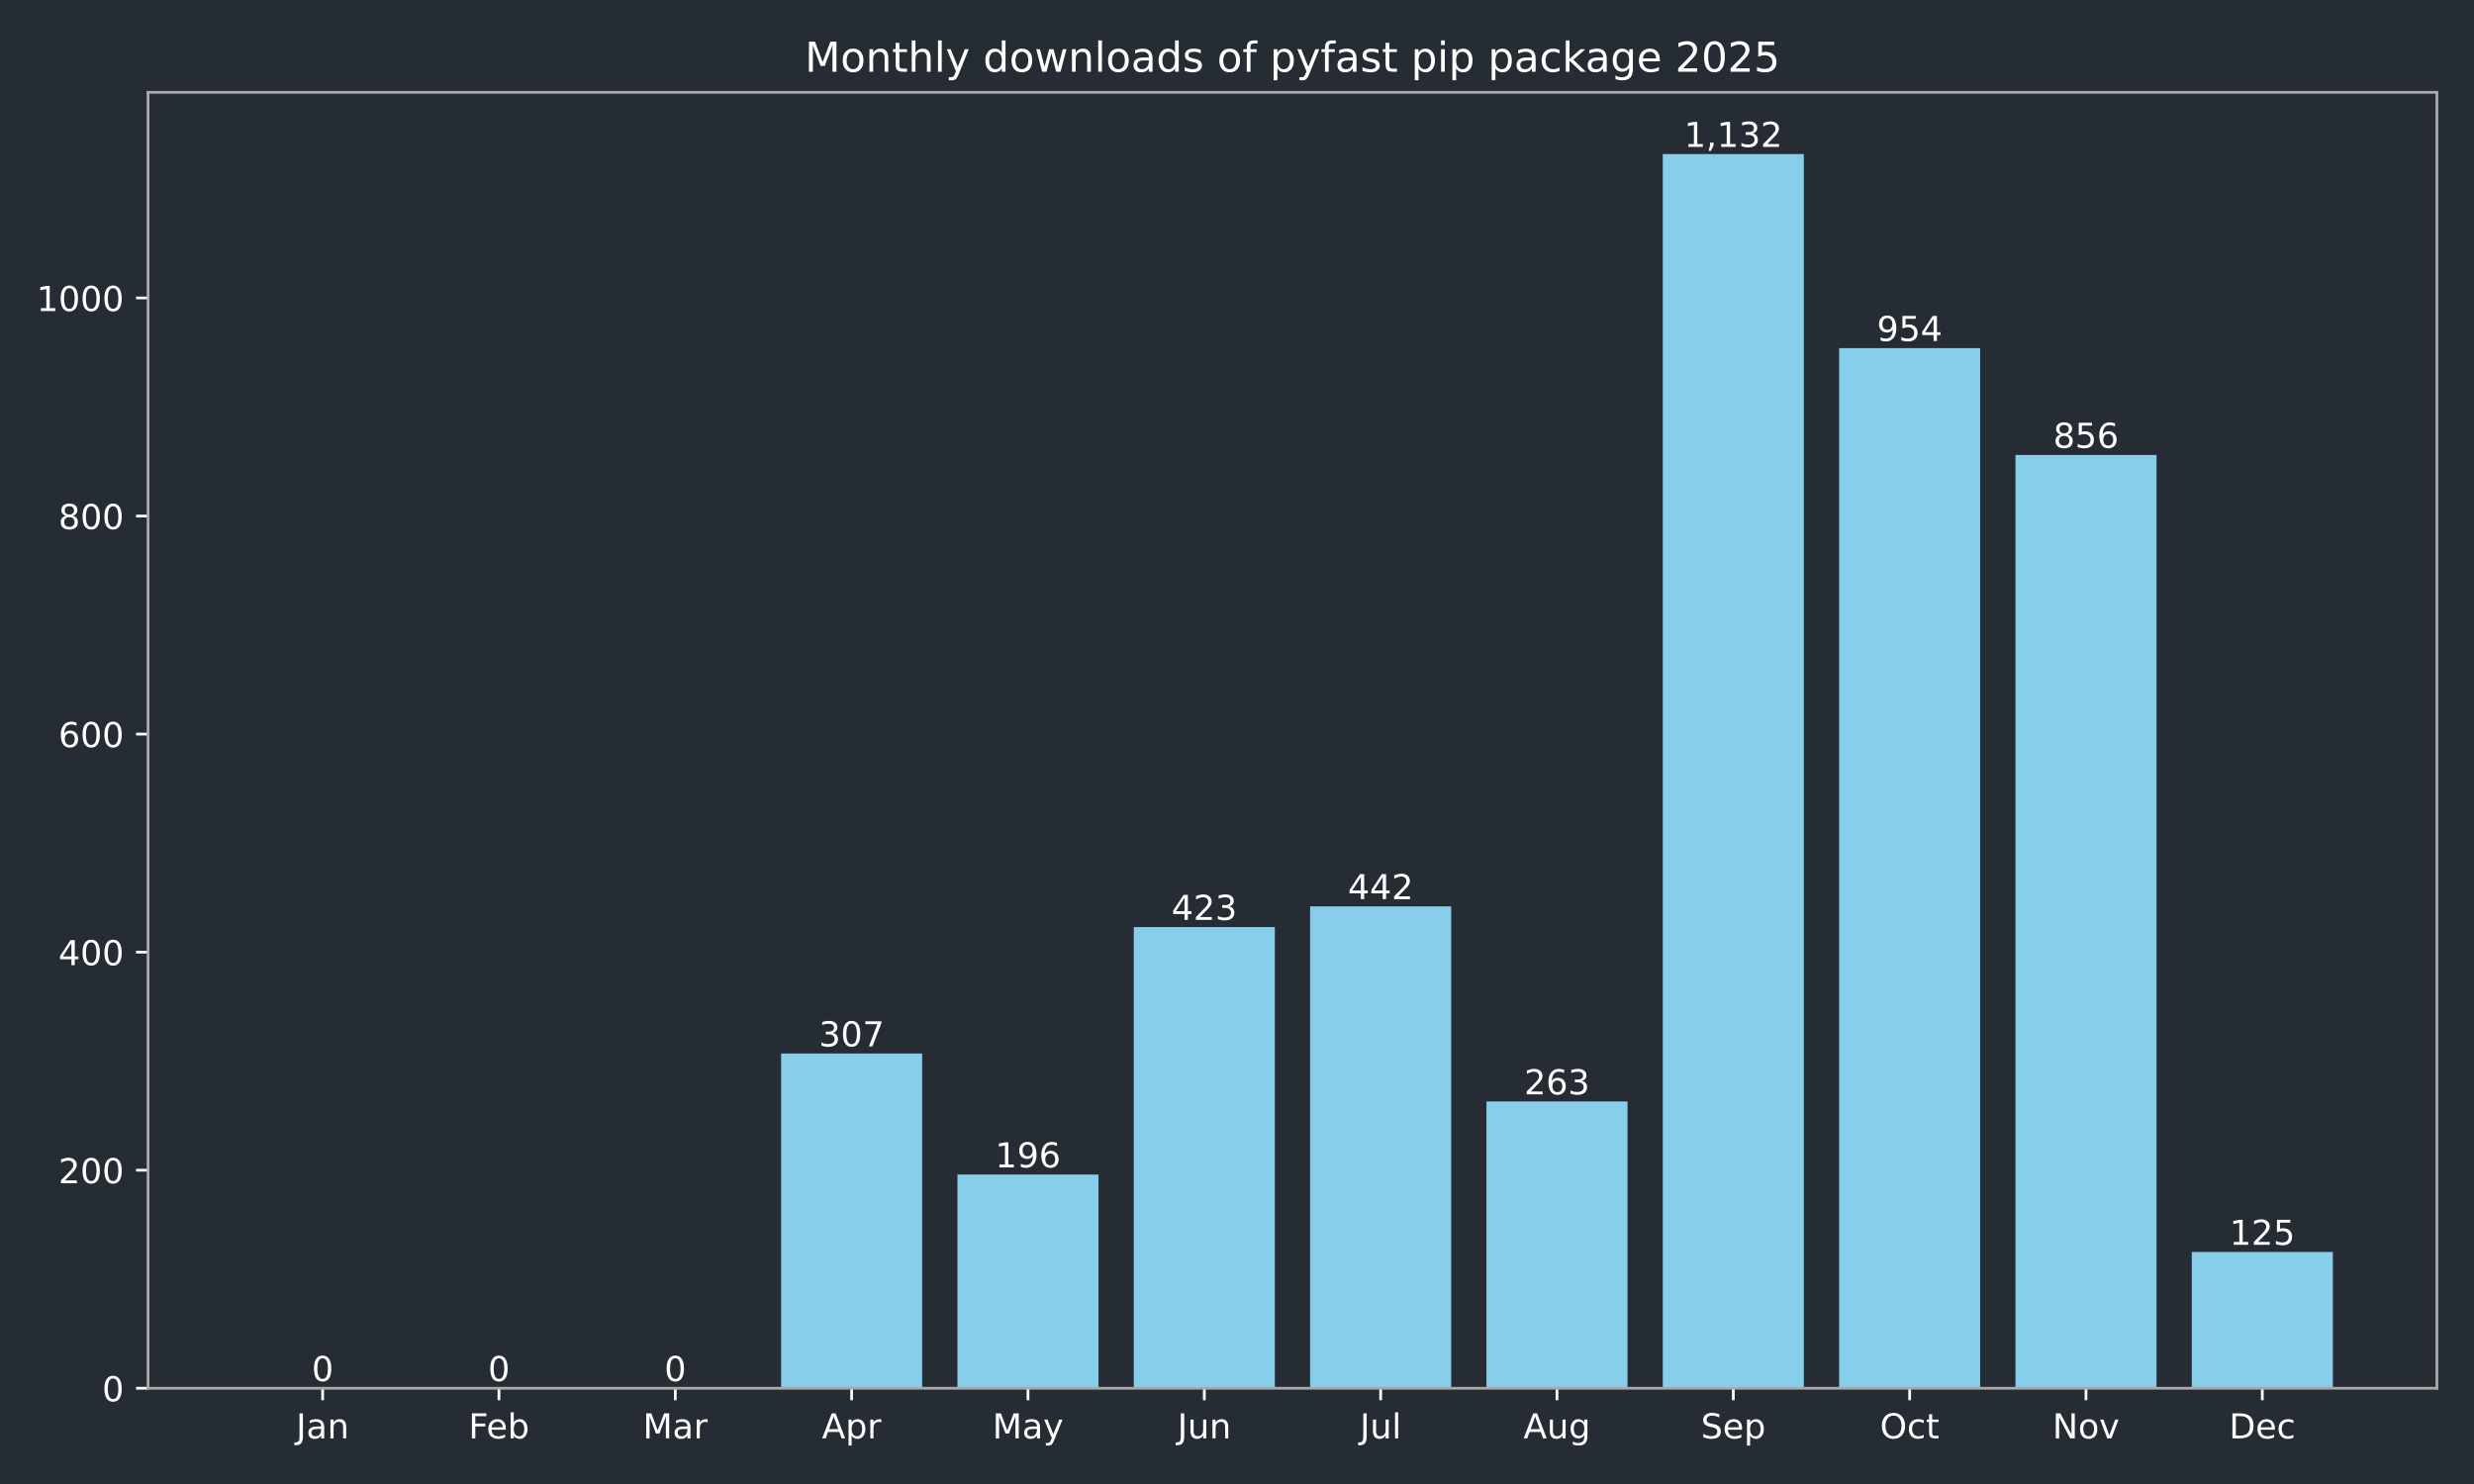
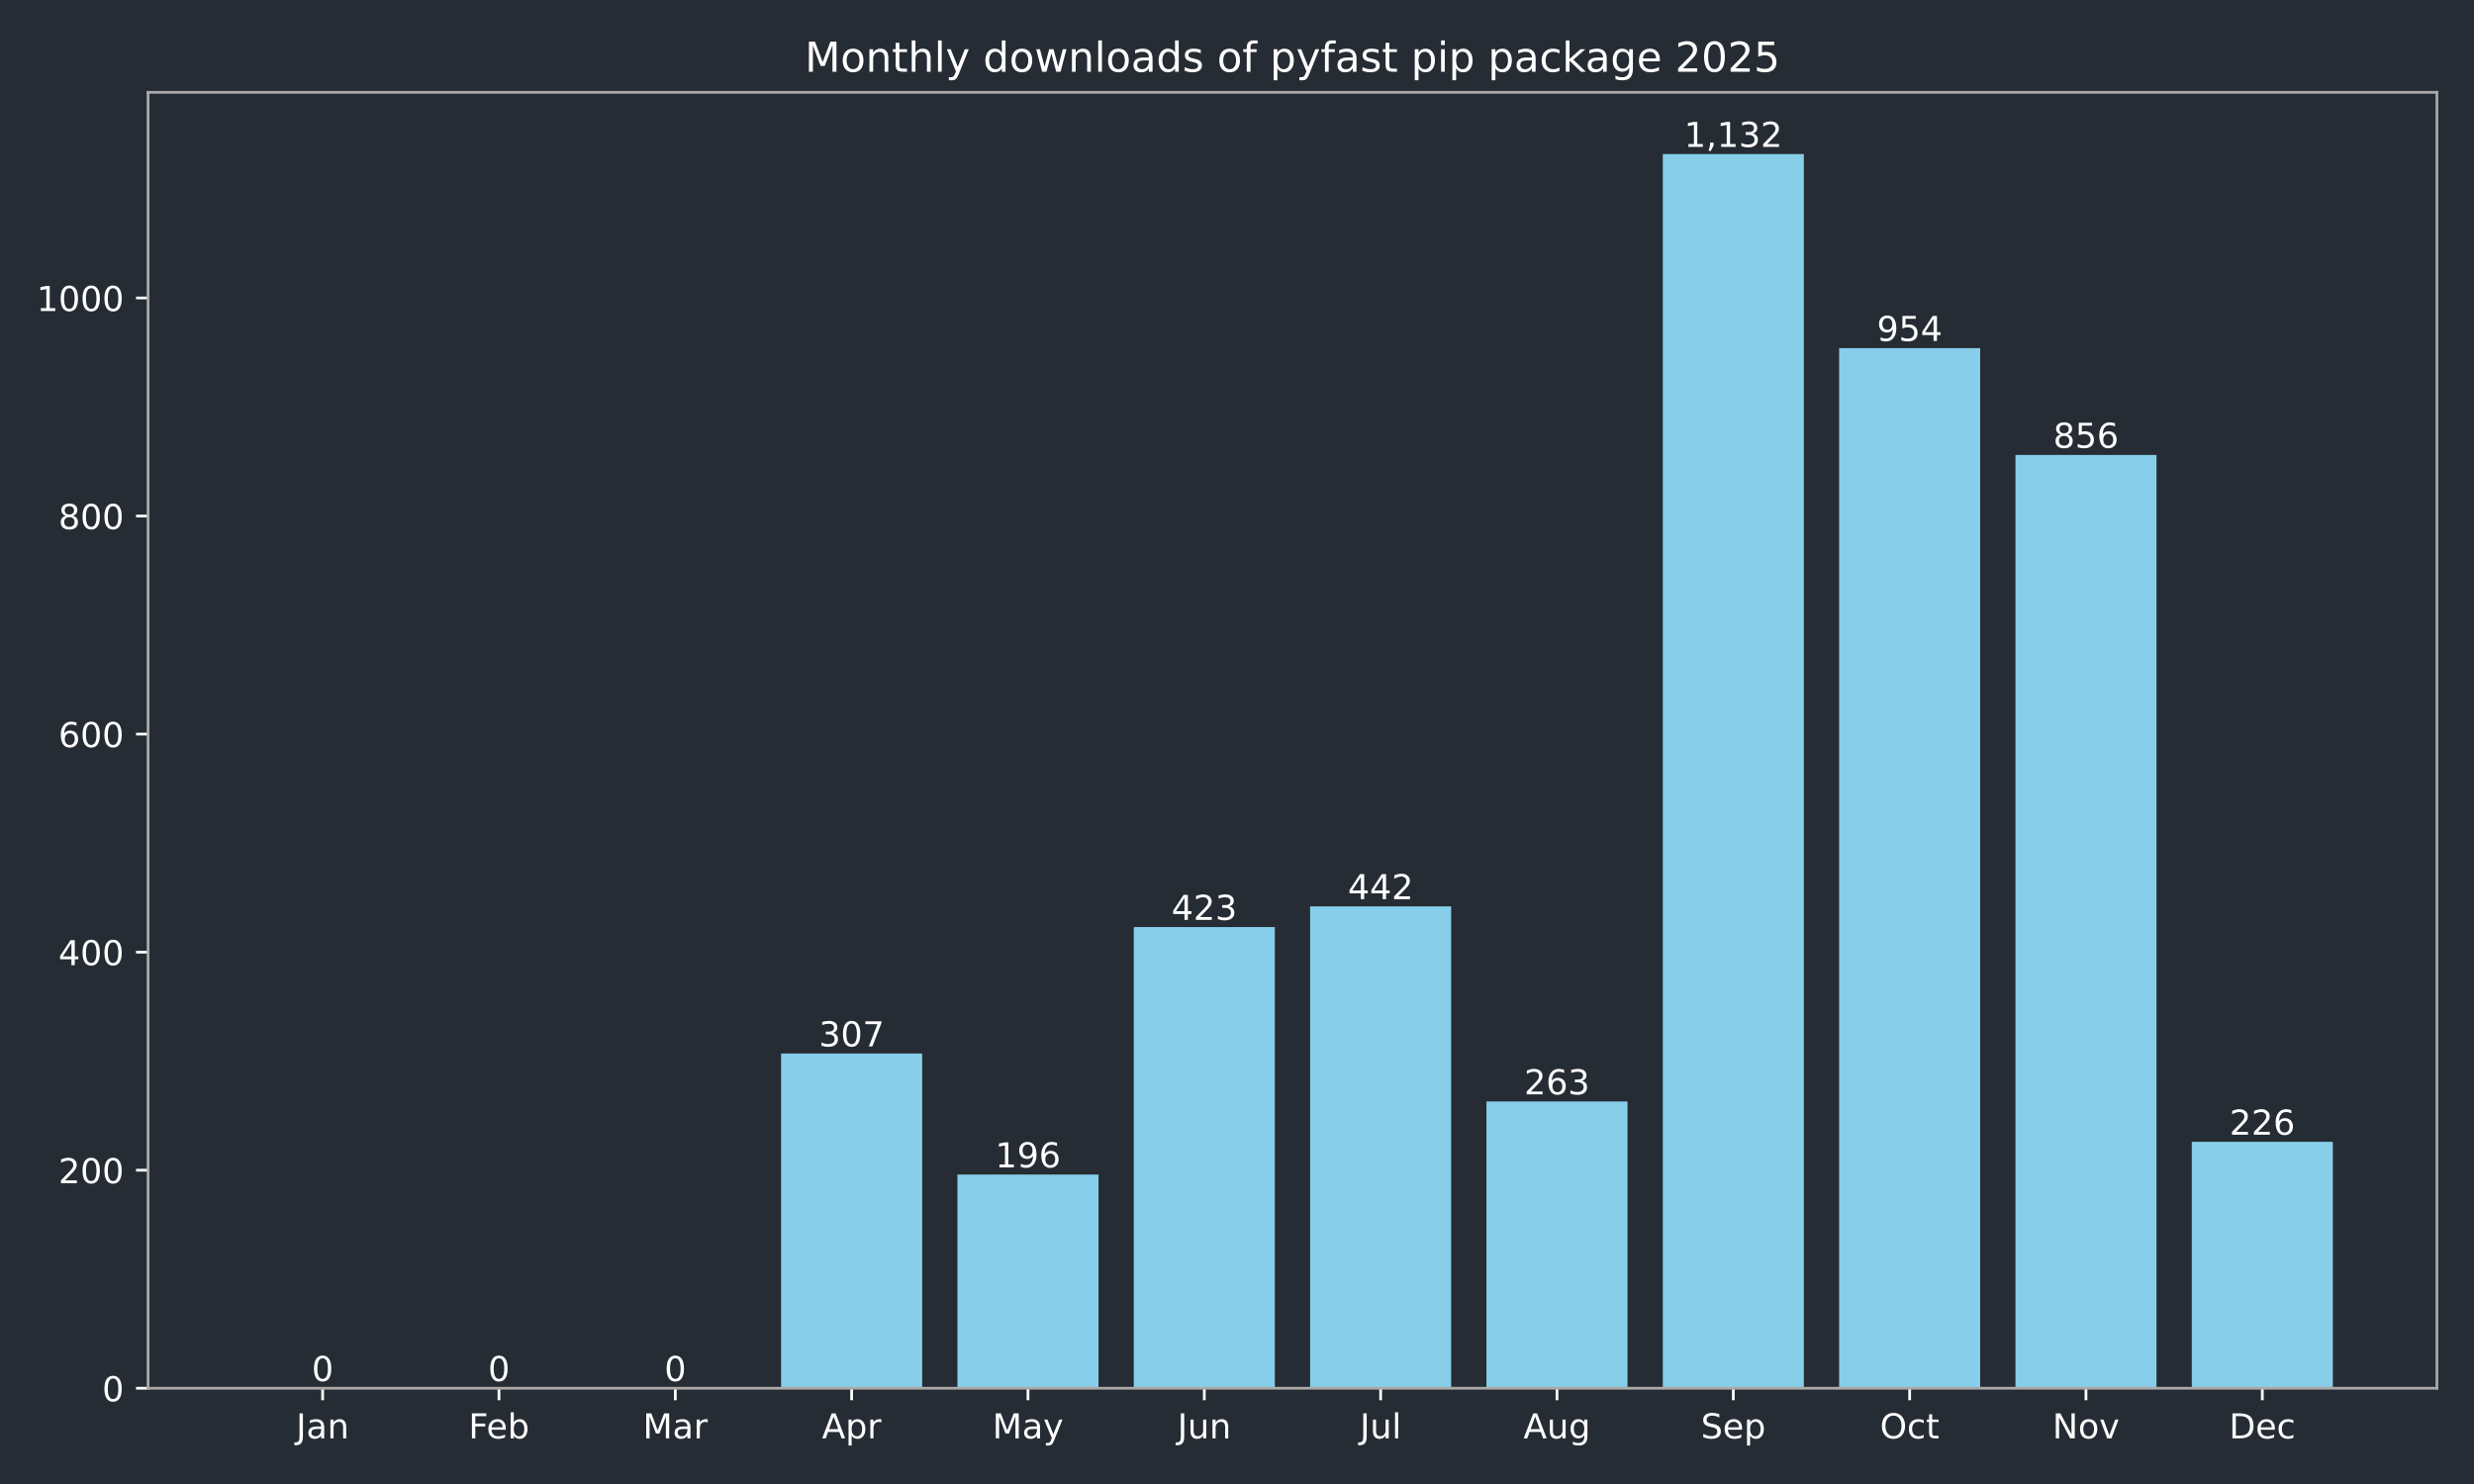
<svg xmlns="http://www.w3.org/2000/svg" xmlns:xlink="http://www.w3.org/1999/xlink" width="720pt" height="432pt" viewBox="0 0 720 432" version="1.1">
  <defs>
    <style type="text/css">*{stroke-linejoin: round; stroke-linecap: butt}</style>
  </defs>
  <g id="figure_1">
    <g id="patch_1">
      <path d="M 0 432  L 720 432  L 720 0  L 0 0  z " style="fill: #262c33" />
    </g>
    <g id="axes_1">
      <g id="patch_2">
        <path d="M 43.09 404.12  L 709.2 404.12  L 709.2 26.88  L 43.09 26.88  z " style="fill: #262c33" />
      </g>
      <g id="patch_3">
-         <path d="M 73.368 404.12  L 114.422 404.12  L 114.422 404.12  L 73.368 404.12  z " clip-path="url(#p78b42dc196)" style="fill: #87ceeb" />
+         <path d="M 73.368 404.12  L 114.422 404.12  L 114.422 404.12  L 73.368 404.12  z " clip-path="url(#pbbf8ca1164)" style="fill: #87ceeb" />
      </g>
      <g id="patch_4">
-         <path d="M 124.686 404.12  L 165.74 404.12  L 165.74 404.12  L 124.686 404.12  z " clip-path="url(#p78b42dc196)" style="fill: #87ceeb" />
+         <path d="M 124.686 404.12  L 165.74 404.12  L 165.74 404.12  L 124.686 404.12  z " clip-path="url(#pbbf8ca1164)" style="fill: #87ceeb" />
      </g>
      <g id="patch_5">
-         <path d="M 176.004 404.12  L 217.059 404.12  L 217.059 404.12  L 176.004 404.12  z " clip-path="url(#p78b42dc196)" style="fill: #87ceeb" />
+         <path d="M 176.004 404.12  L 217.059 404.12  L 217.059 404.12  L 176.004 404.12  z " clip-path="url(#pbbf8ca1164)" style="fill: #87ceeb" />
      </g>
      <g id="patch_6">
-         <path d="M 227.322 404.12  L 268.377 404.12  L 268.377 306.684  L 227.322 306.684  z " clip-path="url(#p78b42dc196)" style="fill: #87ceeb" />
+         <path d="M 227.322 404.12  L 268.377 404.12  L 268.377 306.684  L 227.322 306.684  z " clip-path="url(#pbbf8ca1164)" style="fill: #87ceeb" />
      </g>
      <g id="patch_7">
-         <path d="M 278.64 404.12  L 319.695 404.12  L 319.695 341.913  L 278.64 341.913  z " clip-path="url(#p78b42dc196)" style="fill: #87ceeb" />
+         <path d="M 278.64 404.12  L 319.695 404.12  L 319.695 341.913  L 278.64 341.913  z " clip-path="url(#pbbf8ca1164)" style="fill: #87ceeb" />
      </g>
      <g id="patch_8">
-         <path d="M 329.959 404.12  L 371.013 404.12  L 371.013 269.868  L 329.959 269.868  z " clip-path="url(#p78b42dc196)" style="fill: #87ceeb" />
+         <path d="M 329.959 404.12  L 371.013 404.12  L 371.013 269.868  L 329.959 269.868  z " clip-path="url(#pbbf8ca1164)" style="fill: #87ceeb" />
      </g>
      <g id="patch_9">
-         <path d="M 381.277 404.12  L 422.331 404.12  L 422.331 263.837  L 381.277 263.837  z " clip-path="url(#p78b42dc196)" style="fill: #87ceeb" />
+         <path d="M 381.277 404.12  L 422.331 404.12  L 422.331 263.837  L 381.277 263.837  z " clip-path="url(#pbbf8ca1164)" style="fill: #87ceeb" />
      </g>
      <g id="patch_10">
-         <path d="M 432.595 404.12  L 473.65 404.12  L 473.65 320.649  L 432.595 320.649  z " clip-path="url(#p78b42dc196)" style="fill: #87ceeb" />
+         <path d="M 432.595 404.12  L 473.65 404.12  L 473.65 320.649  L 432.595 320.649  z " clip-path="url(#pbbf8ca1164)" style="fill: #87ceeb" />
      </g>
      <g id="patch_11">
-         <path d="M 483.913 404.12  L 524.968 404.12  L 524.968 44.844  L 483.913 44.844  z " clip-path="url(#p78b42dc196)" style="fill: #87ceeb" />
+         <path d="M 483.913 404.12  L 524.968 404.12  L 524.968 44.844  L 483.913 44.844  z " clip-path="url(#pbbf8ca1164)" style="fill: #87ceeb" />
      </g>
      <g id="patch_12">
-         <path d="M 535.231 404.12  L 576.286 404.12  L 576.286 101.338  L 535.231 101.338  z " clip-path="url(#p78b42dc196)" style="fill: #87ceeb" />
+         <path d="M 535.231 404.12  L 576.286 404.12  L 576.286 101.338  L 535.231 101.338  z " clip-path="url(#pbbf8ca1164)" style="fill: #87ceeb" />
      </g>
      <g id="patch_13">
-         <path d="M 586.55 404.12  L 627.604 404.12  L 627.604 132.441  L 586.55 132.441  z " clip-path="url(#p78b42dc196)" style="fill: #87ceeb" />
+         <path d="M 586.55 404.12  L 627.604 404.12  L 627.604 132.441  L 586.55 132.441  z " clip-path="url(#pbbf8ca1164)" style="fill: #87ceeb" />
      </g>
      <g id="patch_14">
-         <path d="M 637.868 404.12  L 678.922 404.12  L 678.922 364.447  L 637.868 364.447  z " clip-path="url(#p78b42dc196)" style="fill: #87ceeb" />
+         <path d="M 637.868 404.12  L 678.922 404.12  L 678.922 332.392  L 637.868 332.392  z " clip-path="url(#pbbf8ca1164)" style="fill: #87ceeb" />
      </g>
      <g id="matplotlib.axis_1">
        <g id="xtick_1">
          <g id="line2d_1">
            <defs>
-               <path id="m662e7fb185" d="M 0 0  L 0 3.5  " style="stroke: #ffffff; stroke-width: 0.8" />
+               <path id="m3498d6f3b1" d="M 0 0  L 0 3.5  " style="stroke: #ffffff; stroke-width: 0.8" />
            </defs>
            <g>
-               <use xlink:href="#m662e7fb185" x="93.895" y="404.12" style="fill: #ffffff; stroke: #ffffff; stroke-width: 0.8" />
+               <use xlink:href="#m3498d6f3b1" x="93.895" y="404.12" style="fill: #ffffff; stroke: #ffffff; stroke-width: 0.8" />
            </g>
          </g>
          <g id="text_1">
            <g style="fill: #ffffff" transform="translate(86.18719 418.7184) scale(0.1 -0.1)">
              <defs>
                <path id="DejaVuSans-4a" d="M 628 4666  L 1259 4666  L 1259 325  Q 1259 -519 939 -900  Q 619 -1281 -91 -1281  L -331 -1281  L -331 -750  L -134 -750  Q 284 -750 456 -515  Q 628 -281 628 325  L 628 4666  z " transform="scale(0.015625)" />
                <path id="DejaVuSans-61" d="M 2194 1759  Q 1497 1759 1228 1600  Q 959 1441 959 1056  Q 959 750 1161 570  Q 1363 391 1709 391  Q 2188 391 2477 730  Q 2766 1069 2766 1631  L 2766 1759  L 2194 1759  z M 3341 1997  L 3341 0  L 2766 0  L 2766 531  Q 2569 213 2275 61  Q 1981 -91 1556 -91  Q 1019 -91 701 211  Q 384 513 384 1019  Q 384 1609 779 1909  Q 1175 2209 1959 2209  L 2766 2209  L 2766 2266  Q 2766 2663 2505 2880  Q 2244 3097 1772 3097  Q 1472 3097 1187 3025  Q 903 2953 641 2809  L 641 3341  Q 956 3463 1253 3523  Q 1550 3584 1831 3584  Q 2591 3584 2966 3190  Q 3341 2797 3341 1997  z " transform="scale(0.015625)" />
                <path id="DejaVuSans-6e" d="M 3513 2113  L 3513 0  L 2938 0  L 2938 2094  Q 2938 2591 2744 2837  Q 2550 3084 2163 3084  Q 1697 3084 1428 2787  Q 1159 2491 1159 1978  L 1159 0  L 581 0  L 581 3500  L 1159 3500  L 1159 2956  Q 1366 3272 1645 3428  Q 1925 3584 2291 3584  Q 2894 3584 3203 3211  Q 3513 2838 3513 2113  z " transform="scale(0.015625)" />
              </defs>
              <use xlink:href="#DejaVuSans-4a" />
              <use xlink:href="#DejaVuSans-61" transform="translate(29.49219 0)" />
              <use xlink:href="#DejaVuSans-6e" transform="translate(90.77148 0)" />
            </g>
          </g>
        </g>
        <g id="xtick_2">
          <g id="line2d_2">
            <g>
-               <use xlink:href="#m662e7fb185" x="145.213" y="404.12" style="fill: #ffffff; stroke: #ffffff; stroke-width: 0.8" />
+               <use xlink:href="#m3498d6f3b1" x="145.213" y="404.12" style="fill: #ffffff; stroke: #ffffff; stroke-width: 0.8" />
            </g>
          </g>
          <g id="text_2">
            <g style="fill: #ffffff" transform="translate(136.3616 418.7184) scale(0.1 -0.1)">
              <defs>
                <path id="DejaVuSans-46" d="M 628 4666  L 3309 4666  L 3309 4134  L 1259 4134  L 1259 2759  L 3109 2759  L 3109 2228  L 1259 2228  L 1259 0  L 628 0  L 628 4666  z " transform="scale(0.015625)" />
                <path id="DejaVuSans-65" d="M 3597 1894  L 3597 1613  L 953 1613  Q 991 1019 1311 708  Q 1631 397 2203 397  Q 2534 397 2845 478  Q 3156 559 3463 722  L 3463 178  Q 3153 47 2828 -22  Q 2503 -91 2169 -91  Q 1331 -91 842 396  Q 353 884 353 1716  Q 353 2575 817 3079  Q 1281 3584 2069 3584  Q 2775 3584 3186 3129  Q 3597 2675 3597 1894  z M 3022 2063  Q 3016 2534 2758 2815  Q 2500 3097 2075 3097  Q 1594 3097 1305 2825  Q 1016 2553 972 2059  L 3022 2063  z " transform="scale(0.015625)" />
                <path id="DejaVuSans-62" d="M 3116 1747  Q 3116 2381 2855 2742  Q 2594 3103 2138 3103  Q 1681 3103 1420 2742  Q 1159 2381 1159 1747  Q 1159 1113 1420 752  Q 1681 391 2138 391  Q 2594 391 2855 752  Q 3116 1113 3116 1747  z M 1159 2969  Q 1341 3281 1617 3432  Q 1894 3584 2278 3584  Q 2916 3584 3314 3078  Q 3713 2572 3713 1747  Q 3713 922 3314 415  Q 2916 -91 2278 -91  Q 1894 -91 1617 61  Q 1341 213 1159 525  L 1159 0  L 581 0  L 581 4863  L 1159 4863  L 1159 2969  z " transform="scale(0.015625)" />
              </defs>
              <use xlink:href="#DejaVuSans-46" />
              <use xlink:href="#DejaVuSans-65" transform="translate(52.01953 0)" />
              <use xlink:href="#DejaVuSans-62" transform="translate(113.543 0)" />
            </g>
          </g>
        </g>
        <g id="xtick_3">
          <g id="line2d_3">
            <g>
-               <use xlink:href="#m662e7fb185" x="196.531" y="404.12" style="fill: #ffffff; stroke: #ffffff; stroke-width: 0.8" />
+               <use xlink:href="#m3498d6f3b1" x="196.531" y="404.12" style="fill: #ffffff; stroke: #ffffff; stroke-width: 0.8" />
            </g>
          </g>
          <g id="text_3">
            <g style="fill: #ffffff" transform="translate(187.0978 418.7184) scale(0.1 -0.1)">
              <defs>
                <path id="DejaVuSans-4d" d="M 628 4666  L 1569 4666  L 2759 1491  L 3956 4666  L 4897 4666  L 4897 0  L 4281 0  L 4281 4097  L 3078 897  L 2444 897  L 1241 4097  L 1241 0  L 628 0  L 628 4666  z " transform="scale(0.015625)" />
                <path id="DejaVuSans-72" d="M 2631 2963  Q 2534 3019 2420 3045  Q 2306 3072 2169 3072  Q 1681 3072 1420 2755  Q 1159 2438 1159 1844  L 1159 0  L 581 0  L 581 3500  L 1159 3500  L 1159 2956  Q 1341 3275 1631 3429  Q 1922 3584 2338 3584  Q 2397 3584 2469 3576  Q 2541 3569 2628 3553  L 2631 2963  z " transform="scale(0.015625)" />
              </defs>
              <use xlink:href="#DejaVuSans-4d" />
              <use xlink:href="#DejaVuSans-61" transform="translate(86.2793 0)" />
              <use xlink:href="#DejaVuSans-72" transform="translate(147.5586 0)" />
            </g>
          </g>
        </g>
        <g id="xtick_4">
          <g id="line2d_4">
            <g>
-               <use xlink:href="#m662e7fb185" x="247.85" y="404.12" style="fill: #ffffff; stroke: #ffffff; stroke-width: 0.8" />
+               <use xlink:href="#m3498d6f3b1" x="247.85" y="404.12" style="fill: #ffffff; stroke: #ffffff; stroke-width: 0.8" />
            </g>
          </g>
          <g id="text_4">
            <g style="fill: #ffffff" transform="translate(239.1995 418.7184) scale(0.1 -0.1)">
              <defs>
                <path id="DejaVuSans-41" d="M 2188 4044  L 1331 1722  L 3047 1722  L 2188 4044  z M 1831 4666  L 2547 4666  L 4325 0  L 3669 0  L 3244 1197  L 1141 1197  L 716 0  L 50 0  L 1831 4666  z " transform="scale(0.015625)" />
                <path id="DejaVuSans-70" d="M 1159 525  L 1159 -1331  L 581 -1331  L 581 3500  L 1159 3500  L 1159 2969  Q 1341 3281 1617 3432  Q 1894 3584 2278 3584  Q 2916 3584 3314 3078  Q 3713 2572 3713 1747  Q 3713 922 3314 415  Q 2916 -91 2278 -91  Q 1894 -91 1617 61  Q 1341 213 1159 525  z M 3116 1747  Q 3116 2381 2855 2742  Q 2594 3103 2138 3103  Q 1681 3103 1420 2742  Q 1159 2381 1159 1747  Q 1159 1113 1420 752  Q 1681 391 2138 391  Q 2594 391 2855 752  Q 3116 1113 3116 1747  z " transform="scale(0.015625)" />
              </defs>
              <use xlink:href="#DejaVuSans-41" />
              <use xlink:href="#DejaVuSans-70" transform="translate(68.4082 0)" />
              <use xlink:href="#DejaVuSans-72" transform="translate(131.8848 0)" />
            </g>
          </g>
        </g>
        <g id="xtick_5">
          <g id="line2d_5">
            <g>
-               <use xlink:href="#m662e7fb185" x="299.168" y="404.12" style="fill: #ffffff; stroke: #ffffff; stroke-width: 0.8" />
+               <use xlink:href="#m3498d6f3b1" x="299.168" y="404.12" style="fill: #ffffff; stroke: #ffffff; stroke-width: 0.8" />
            </g>
          </g>
          <g id="text_5">
            <g style="fill: #ffffff" transform="translate(288.8302 418.7184) scale(0.1 -0.1)">
              <defs>
                <path id="DejaVuSans-79" d="M 2059 -325  Q 1816 -950 1584 -1140  Q 1353 -1331 966 -1331  L 506 -1331  L 506 -850  L 844 -850  Q 1081 -850 1212 -737  Q 1344 -625 1503 -206  L 1606 56  L 191 3500  L 800 3500  L 1894 763  L 2988 3500  L 3597 3500  L 2059 -325  z " transform="scale(0.015625)" />
              </defs>
              <use xlink:href="#DejaVuSans-4d" />
              <use xlink:href="#DejaVuSans-61" transform="translate(86.2793 0)" />
              <use xlink:href="#DejaVuSans-79" transform="translate(147.5586 0)" />
            </g>
          </g>
        </g>
        <g id="xtick_6">
          <g id="line2d_6">
            <g>
-               <use xlink:href="#m662e7fb185" x="350.486" y="404.12" style="fill: #ffffff; stroke: #ffffff; stroke-width: 0.8" />
+               <use xlink:href="#m3498d6f3b1" x="350.486" y="404.12" style="fill: #ffffff; stroke: #ffffff; stroke-width: 0.8" />
            </g>
          </g>
          <g id="text_6">
            <g style="fill: #ffffff" transform="translate(342.6734 418.7184) scale(0.1 -0.1)">
              <defs>
                <path id="DejaVuSans-75" d="M 544 1381  L 544 3500  L 1119 3500  L 1119 1403  Q 1119 906 1312 657  Q 1506 409 1894 409  Q 2359 409 2629 706  Q 2900 1003 2900 1516  L 2900 3500  L 3475 3500  L 3475 0  L 2900 0  L 2900 538  Q 2691 219 2414 64  Q 2138 -91 1772 -91  Q 1169 -91 856 284  Q 544 659 544 1381  z M 1991 3584  L 1991 3584  z " transform="scale(0.015625)" />
              </defs>
              <use xlink:href="#DejaVuSans-4a" />
              <use xlink:href="#DejaVuSans-75" transform="translate(29.49219 0)" />
              <use xlink:href="#DejaVuSans-6e" transform="translate(92.87109 0)" />
            </g>
          </g>
        </g>
        <g id="xtick_7">
          <g id="line2d_7">
            <g>
-               <use xlink:href="#m662e7fb185" x="401.804" y="404.12" style="fill: #ffffff; stroke: #ffffff; stroke-width: 0.8" />
+               <use xlink:href="#m3498d6f3b1" x="401.804" y="404.12" style="fill: #ffffff; stroke: #ffffff; stroke-width: 0.8" />
            </g>
          </g>
          <g id="text_7">
            <g style="fill: #ffffff" transform="translate(395.7713 418.7184) scale(0.1 -0.1)">
              <defs>
                <path id="DejaVuSans-6c" d="M 603 4863  L 1178 4863  L 1178 0  L 603 0  L 603 4863  z " transform="scale(0.015625)" />
              </defs>
              <use xlink:href="#DejaVuSans-4a" />
              <use xlink:href="#DejaVuSans-75" transform="translate(29.49219 0)" />
              <use xlink:href="#DejaVuSans-6c" transform="translate(92.87109 0)" />
            </g>
          </g>
        </g>
        <g id="xtick_8">
          <g id="line2d_8">
            <g>
-               <use xlink:href="#m662e7fb185" x="453.122" y="404.12" style="fill: #ffffff; stroke: #ffffff; stroke-width: 0.8" />
+               <use xlink:href="#m3498d6f3b1" x="453.122" y="404.12" style="fill: #ffffff; stroke: #ffffff; stroke-width: 0.8" />
            </g>
          </g>
          <g id="text_8">
            <g style="fill: #ffffff" transform="translate(443.359 418.7184) scale(0.1 -0.1)">
              <defs>
                <path id="DejaVuSans-67" d="M 2906 1791  Q 2906 2416 2648 2759  Q 2391 3103 1925 3103  Q 1463 3103 1205 2759  Q 947 2416 947 1791  Q 947 1169 1205 825  Q 1463 481 1925 481  Q 2391 481 2648 825  Q 2906 1169 2906 1791  z M 3481 434  Q 3481 -459 3084 -895  Q 2688 -1331 1869 -1331  Q 1566 -1331 1297 -1286  Q 1028 -1241 775 -1147  L 775 -588  Q 1028 -725 1275 -790  Q 1522 -856 1778 -856  Q 2344 -856 2625 -561  Q 2906 -266 2906 331  L 2906 616  Q 2728 306 2450 153  Q 2172 0 1784 0  Q 1141 0 747 490  Q 353 981 353 1791  Q 353 2603 747 3093  Q 1141 3584 1784 3584  Q 2172 3584 2450 3431  Q 2728 3278 2906 2969  L 2906 3500  L 3481 3500  L 3481 434  z " transform="scale(0.015625)" />
              </defs>
              <use xlink:href="#DejaVuSans-41" />
              <use xlink:href="#DejaVuSans-75" transform="translate(68.4082 0)" />
              <use xlink:href="#DejaVuSans-67" transform="translate(131.7871 0)" />
            </g>
          </g>
        </g>
        <g id="xtick_9">
          <g id="line2d_9">
            <g>
-               <use xlink:href="#m662e7fb185" x="504.44" y="404.12" style="fill: #ffffff; stroke: #ffffff; stroke-width: 0.8" />
+               <use xlink:href="#m3498d6f3b1" x="504.44" y="404.12" style="fill: #ffffff; stroke: #ffffff; stroke-width: 0.8" />
            </g>
          </g>
          <g id="text_9">
            <g style="fill: #ffffff" transform="translate(495.0155 418.7184) scale(0.1 -0.1)">
              <defs>
                <path id="DejaVuSans-53" d="M 3425 4513  L 3425 3897  Q 3066 4069 2747 4153  Q 2428 4238 2131 4238  Q 1616 4238 1336 4038  Q 1056 3838 1056 3469  Q 1056 3159 1242 3001  Q 1428 2844 1947 2747  L 2328 2669  Q 3034 2534 3370 2195  Q 3706 1856 3706 1288  Q 3706 609 3251 259  Q 2797 -91 1919 -91  Q 1588 -91 1214 -16  Q 841 59 441 206  L 441 856  Q 825 641 1194 531  Q 1563 422 1919 422  Q 2459 422 2753 634  Q 3047 847 3047 1241  Q 3047 1584 2836 1778  Q 2625 1972 2144 2069  L 1759 2144  Q 1053 2284 737 2584  Q 422 2884 422 3419  Q 422 4038 858 4394  Q 1294 4750 2059 4750  Q 2388 4750 2728 4690  Q 3069 4631 3425 4513  z " transform="scale(0.015625)" />
              </defs>
              <use xlink:href="#DejaVuSans-53" />
              <use xlink:href="#DejaVuSans-65" transform="translate(63.47656 0)" />
              <use xlink:href="#DejaVuSans-70" transform="translate(125 0)" />
            </g>
          </g>
        </g>
        <g id="xtick_10">
          <g id="line2d_10">
            <g>
-               <use xlink:href="#m662e7fb185" x="555.759" y="404.12" style="fill: #ffffff; stroke: #ffffff; stroke-width: 0.8" />
+               <use xlink:href="#m3498d6f3b1" x="555.759" y="404.12" style="fill: #ffffff; stroke: #ffffff; stroke-width: 0.8" />
            </g>
          </g>
          <g id="text_10">
            <g style="fill: #ffffff" transform="translate(547.1133 418.7184) scale(0.1 -0.1)">
              <defs>
                <path id="DejaVuSans-4f" d="M 2522 4238  Q 1834 4238 1429 3725  Q 1025 3213 1025 2328  Q 1025 1447 1429 934  Q 1834 422 2522 422  Q 3209 422 3611 934  Q 4013 1447 4013 2328  Q 4013 3213 3611 3725  Q 3209 4238 2522 4238  z M 2522 4750  Q 3503 4750 4090 4092  Q 4678 3434 4678 2328  Q 4678 1225 4090 567  Q 3503 -91 2522 -91  Q 1538 -91 948 565  Q 359 1222 359 2328  Q 359 3434 948 4092  Q 1538 4750 2522 4750  z " transform="scale(0.015625)" />
                <path id="DejaVuSans-63" d="M 3122 3366  L 3122 2828  Q 2878 2963 2633 3030  Q 2388 3097 2138 3097  Q 1578 3097 1268 2742  Q 959 2388 959 1747  Q 959 1106 1268 751  Q 1578 397 2138 397  Q 2388 397 2633 464  Q 2878 531 3122 666  L 3122 134  Q 2881 22 2623 -34  Q 2366 -91 2075 -91  Q 1284 -91 818 406  Q 353 903 353 1747  Q 353 2603 823 3093  Q 1294 3584 2113 3584  Q 2378 3584 2631 3529  Q 2884 3475 3122 3366  z " transform="scale(0.015625)" />
                <path id="DejaVuSans-74" d="M 1172 4494  L 1172 3500  L 2356 3500  L 2356 3053  L 1172 3053  L 1172 1153  Q 1172 725 1289 603  Q 1406 481 1766 481  L 2356 481  L 2356 0  L 1766 0  Q 1100 0 847 248  Q 594 497 594 1153  L 594 3053  L 172 3053  L 172 3500  L 594 3500  L 594 4494  L 1172 4494  z " transform="scale(0.015625)" />
              </defs>
              <use xlink:href="#DejaVuSans-4f" />
              <use xlink:href="#DejaVuSans-63" transform="translate(78.71094 0)" />
              <use xlink:href="#DejaVuSans-74" transform="translate(133.6914 0)" />
            </g>
          </g>
        </g>
        <g id="xtick_11">
          <g id="line2d_11">
            <g>
-               <use xlink:href="#m662e7fb185" x="607.077" y="404.12" style="fill: #ffffff; stroke: #ffffff; stroke-width: 0.8" />
+               <use xlink:href="#m3498d6f3b1" x="607.077" y="404.12" style="fill: #ffffff; stroke: #ffffff; stroke-width: 0.8" />
            </g>
          </g>
          <g id="text_11">
            <g style="fill: #ffffff" transform="translate(597.3174 418.7184) scale(0.1 -0.1)">
              <defs>
                <path id="DejaVuSans-4e" d="M 628 4666  L 1478 4666  L 3547 763  L 3547 4666  L 4159 4666  L 4159 0  L 3309 0  L 1241 3903  L 1241 0  L 628 0  L 628 4666  z " transform="scale(0.015625)" />
                <path id="DejaVuSans-6f" d="M 1959 3097  Q 1497 3097 1228 2736  Q 959 2375 959 1747  Q 959 1119 1226 758  Q 1494 397 1959 397  Q 2419 397 2687 759  Q 2956 1122 2956 1747  Q 2956 2369 2687 2733  Q 2419 3097 1959 3097  z M 1959 3584  Q 2709 3584 3137 3096  Q 3566 2609 3566 1747  Q 3566 888 3137 398  Q 2709 -91 1959 -91  Q 1206 -91 779 398  Q 353 888 353 1747  Q 353 2609 779 3096  Q 1206 3584 1959 3584  z " transform="scale(0.015625)" />
                <path id="DejaVuSans-76" d="M 191 3500  L 800 3500  L 1894 563  L 2988 3500  L 3597 3500  L 2284 0  L 1503 0  L 191 3500  z " transform="scale(0.015625)" />
              </defs>
              <use xlink:href="#DejaVuSans-4e" />
              <use xlink:href="#DejaVuSans-6f" transform="translate(74.80469 0)" />
              <use xlink:href="#DejaVuSans-76" transform="translate(135.9863 0)" />
            </g>
          </g>
        </g>
        <g id="xtick_12">
          <g id="line2d_12">
            <g>
-               <use xlink:href="#m662e7fb185" x="658.395" y="404.12" style="fill: #ffffff; stroke: #ffffff; stroke-width: 0.8" />
+               <use xlink:href="#m3498d6f3b1" x="658.395" y="404.12" style="fill: #ffffff; stroke: #ffffff; stroke-width: 0.8" />
            </g>
          </g>
          <g id="text_12">
            <g style="fill: #ffffff" transform="translate(648.7192 418.7184) scale(0.1 -0.1)">
              <defs>
                <path id="DejaVuSans-44" d="M 1259 4147  L 1259 519  L 2022 519  Q 2988 519 3436 956  Q 3884 1394 3884 2338  Q 3884 3275 3436 3711  Q 2988 4147 2022 4147  L 1259 4147  z M 628 4666  L 1925 4666  Q 3281 4666 3915 4102  Q 4550 3538 4550 2338  Q 4550 1131 3912 565  Q 3275 0 1925 0  L 628 0  L 628 4666  z " transform="scale(0.015625)" />
              </defs>
              <use xlink:href="#DejaVuSans-44" />
              <use xlink:href="#DejaVuSans-65" transform="translate(77.00195 0)" />
              <use xlink:href="#DejaVuSans-63" transform="translate(138.5254 0)" />
            </g>
          </g>
        </g>
      </g>
      <g id="matplotlib.axis_2">
        <g id="ytick_1">
          <g id="line2d_13">
            <defs>
-               <path id="m024ae8f075" d="M 0 0  L -3.5 0  " style="stroke: #ffffff; stroke-width: 0.8" />
+               <path id="m1bf018b121" d="M 0 0  L -3.5 0  " style="stroke: #ffffff; stroke-width: 0.8" />
            </defs>
            <g>
-               <use xlink:href="#m024ae8f075" x="43.09" y="404.12" style="fill: #ffffff; stroke: #ffffff; stroke-width: 0.8" />
+               <use xlink:href="#m1bf018b121" x="43.09" y="404.12" style="fill: #ffffff; stroke: #ffffff; stroke-width: 0.8" />
            </g>
          </g>
          <g id="text_13">
            <g style="fill: #ffffff" transform="translate(29.7275 407.9192) scale(0.1 -0.1)">
              <defs>
                <path id="DejaVuSans-30" d="M 2034 4250  Q 1547 4250 1301 3770  Q 1056 3291 1056 2328  Q 1056 1369 1301 889  Q 1547 409 2034 409  Q 2525 409 2770 889  Q 3016 1369 3016 2328  Q 3016 3291 2770 3770  Q 2525 4250 2034 4250  z M 2034 4750  Q 2819 4750 3233 4129  Q 3647 3509 3647 2328  Q 3647 1150 3233 529  Q 2819 -91 2034 -91  Q 1250 -91 836 529  Q 422 1150 422 2328  Q 422 3509 836 4129  Q 1250 4750 2034 4750  z " transform="scale(0.015625)" />
              </defs>
              <use xlink:href="#DejaVuSans-30" />
            </g>
          </g>
        </g>
        <g id="ytick_2">
          <g id="line2d_14">
            <g>
-               <use xlink:href="#m024ae8f075" x="43.09" y="340.644" style="fill: #ffffff; stroke: #ffffff; stroke-width: 0.8" />
+               <use xlink:href="#m1bf018b121" x="43.09" y="340.644" style="fill: #ffffff; stroke: #ffffff; stroke-width: 0.8" />
            </g>
          </g>
          <g id="text_14">
            <g style="fill: #ffffff" transform="translate(17.0025 344.4429) scale(0.1 -0.1)">
              <defs>
                <path id="DejaVuSans-32" d="M 1228 531  L 3431 531  L 3431 0  L 469 0  L 469 531  Q 828 903 1448 1529  Q 2069 2156 2228 2338  Q 2531 2678 2651 2914  Q 2772 3150 2772 3378  Q 2772 3750 2511 3984  Q 2250 4219 1831 4219  Q 1534 4219 1204 4116  Q 875 4013 500 3803  L 500 4441  Q 881 4594 1212 4672  Q 1544 4750 1819 4750  Q 2544 4750 2975 4387  Q 3406 4025 3406 3419  Q 3406 3131 3298 2873  Q 3191 2616 2906 2266  Q 2828 2175 2409 1742  Q 1991 1309 1228 531  z " transform="scale(0.015625)" />
              </defs>
              <use xlink:href="#DejaVuSans-32" />
              <use xlink:href="#DejaVuSans-30" transform="translate(63.62305 0)" />
              <use xlink:href="#DejaVuSans-30" transform="translate(127.2461 0)" />
            </g>
          </g>
        </g>
        <g id="ytick_3">
          <g id="line2d_15">
            <g>
-               <use xlink:href="#m024ae8f075" x="43.09" y="277.167" style="fill: #ffffff; stroke: #ffffff; stroke-width: 0.8" />
+               <use xlink:href="#m1bf018b121" x="43.09" y="277.167" style="fill: #ffffff; stroke: #ffffff; stroke-width: 0.8" />
            </g>
          </g>
          <g id="text_15">
            <g style="fill: #ffffff" transform="translate(17.0025 280.9665) scale(0.1 -0.1)">
              <defs>
                <path id="DejaVuSans-34" d="M 2419 4116  L 825 1625  L 2419 1625  L 2419 4116  z M 2253 4666  L 3047 4666  L 3047 1625  L 3713 1625  L 3713 1100  L 3047 1100  L 3047 0  L 2419 0  L 2419 1100  L 313 1100  L 313 1709  L 2253 4666  z " transform="scale(0.015625)" />
              </defs>
              <use xlink:href="#DejaVuSans-34" />
              <use xlink:href="#DejaVuSans-30" transform="translate(63.62305 0)" />
              <use xlink:href="#DejaVuSans-30" transform="translate(127.2461 0)" />
            </g>
          </g>
        </g>
        <g id="ytick_4">
          <g id="line2d_16">
            <g>
-               <use xlink:href="#m024ae8f075" x="43.09" y="213.691" style="fill: #ffffff; stroke: #ffffff; stroke-width: 0.8" />
+               <use xlink:href="#m1bf018b121" x="43.09" y="213.691" style="fill: #ffffff; stroke: #ffffff; stroke-width: 0.8" />
            </g>
          </g>
          <g id="text_16">
            <g style="fill: #ffffff" transform="translate(17.0025 217.4901) scale(0.1 -0.1)">
              <defs>
                <path id="DejaVuSans-36" d="M 2113 2584  Q 1688 2584 1439 2293  Q 1191 2003 1191 1497  Q 1191 994 1439 701  Q 1688 409 2113 409  Q 2538 409 2786 701  Q 3034 994 3034 1497  Q 3034 2003 2786 2293  Q 2538 2584 2113 2584  z M 3366 4563  L 3366 3988  Q 3128 4100 2886 4159  Q 2644 4219 2406 4219  Q 1781 4219 1451 3797  Q 1122 3375 1075 2522  Q 1259 2794 1537 2939  Q 1816 3084 2150 3084  Q 2853 3084 3261 2657  Q 3669 2231 3669 1497  Q 3669 778 3244 343  Q 2819 -91 2113 -91  Q 1303 -91 875 529  Q 447 1150 447 2328  Q 447 3434 972 4092  Q 1497 4750 2381 4750  Q 2619 4750 2861 4703  Q 3103 4656 3366 4563  z " transform="scale(0.015625)" />
              </defs>
              <use xlink:href="#DejaVuSans-36" />
              <use xlink:href="#DejaVuSans-30" transform="translate(63.62305 0)" />
              <use xlink:href="#DejaVuSans-30" transform="translate(127.2461 0)" />
            </g>
          </g>
        </g>
        <g id="ytick_5">
          <g id="line2d_17">
            <g>
-               <use xlink:href="#m024ae8f075" x="43.09" y="150.215" style="fill: #ffffff; stroke: #ffffff; stroke-width: 0.8" />
+               <use xlink:href="#m1bf018b121" x="43.09" y="150.215" style="fill: #ffffff; stroke: #ffffff; stroke-width: 0.8" />
            </g>
          </g>
          <g id="text_17">
            <g style="fill: #ffffff" transform="translate(17.0025 154.0138) scale(0.1 -0.1)">
              <defs>
                <path id="DejaVuSans-38" d="M 2034 2216  Q 1584 2216 1326 1975  Q 1069 1734 1069 1313  Q 1069 891 1326 650  Q 1584 409 2034 409  Q 2484 409 2743 651  Q 3003 894 3003 1313  Q 3003 1734 2745 1975  Q 2488 2216 2034 2216  z M 1403 2484  Q 997 2584 770 2862  Q 544 3141 544 3541  Q 544 4100 942 4425  Q 1341 4750 2034 4750  Q 2731 4750 3128 4425  Q 3525 4100 3525 3541  Q 3525 3141 3298 2862  Q 3072 2584 2669 2484  Q 3125 2378 3379 2068  Q 3634 1759 3634 1313  Q 3634 634 3220 271  Q 2806 -91 2034 -91  Q 1263 -91 848 271  Q 434 634 434 1313  Q 434 1759 690 2068  Q 947 2378 1403 2484  z M 1172 3481  Q 1172 3119 1398 2916  Q 1625 2713 2034 2713  Q 2441 2713 2670 2916  Q 2900 3119 2900 3481  Q 2900 3844 2670 4047  Q 2441 4250 2034 4250  Q 1625 4250 1398 4047  Q 1172 3844 1172 3481  z " transform="scale(0.015625)" />
              </defs>
              <use xlink:href="#DejaVuSans-38" />
              <use xlink:href="#DejaVuSans-30" transform="translate(63.62305 0)" />
              <use xlink:href="#DejaVuSans-30" transform="translate(127.2461 0)" />
            </g>
          </g>
        </g>
        <g id="ytick_6">
          <g id="line2d_18">
            <g>
-               <use xlink:href="#m024ae8f075" x="43.09" y="86.738" style="fill: #ffffff; stroke: #ffffff; stroke-width: 0.8" />
+               <use xlink:href="#m1bf018b121" x="43.09" y="86.738" style="fill: #ffffff; stroke: #ffffff; stroke-width: 0.8" />
            </g>
          </g>
          <g id="text_18">
            <g style="fill: #ffffff" transform="translate(10.64 90.53742) scale(0.1 -0.1)">
              <defs>
                <path id="DejaVuSans-31" d="M 794 531  L 1825 531  L 1825 4091  L 703 3866  L 703 4441  L 1819 4666  L 2450 4666  L 2450 531  L 3481 531  L 3481 0  L 794 0  L 794 531  z " transform="scale(0.015625)" />
              </defs>
              <use xlink:href="#DejaVuSans-31" />
              <use xlink:href="#DejaVuSans-30" transform="translate(63.62305 0)" />
              <use xlink:href="#DejaVuSans-30" transform="translate(127.2461 0)" />
              <use xlink:href="#DejaVuSans-30" transform="translate(190.8691 0)" />
            </g>
          </g>
        </g>
      </g>
      <g id="patch_15">
        <path d="M 43.09 404.12  L 43.09 26.88  " style="fill: none; stroke: #a9a9a9; stroke-width: 0.8; stroke-linejoin: miter; stroke-linecap: square" />
      </g>
      <g id="patch_16">
        <path d="M 709.2 404.12  L 709.2 26.88  " style="fill: none; stroke: #a9a9a9; stroke-width: 0.8; stroke-linejoin: miter; stroke-linecap: square" />
      </g>
      <g id="patch_17">
        <path d="M 43.09 404.12  L 709.2 404.12  " style="fill: none; stroke: #a9a9a9; stroke-width: 0.8; stroke-linejoin: miter; stroke-linecap: square" />
      </g>
      <g id="patch_18">
        <path d="M 43.09 26.88  L 709.2 26.88  " style="fill: none; stroke: #a9a9a9; stroke-width: 0.8; stroke-linejoin: miter; stroke-linecap: square" />
      </g>
      <g id="text_19">
        <g style="fill: #ffffff" transform="translate(90.71375 402.0403) scale(0.1 -0.1)">
          <use xlink:href="#DejaVuSans-30" />
        </g>
      </g>
      <g id="text_20">
        <g style="fill: #ffffff" transform="translate(142.0319 402.0403) scale(0.1 -0.1)">
          <use xlink:href="#DejaVuSans-30" />
        </g>
      </g>
      <g id="text_21">
        <g style="fill: #ffffff" transform="translate(193.3501 402.0403) scale(0.1 -0.1)">
          <use xlink:href="#DejaVuSans-30" />
        </g>
      </g>
      <g id="text_22">
        <g style="fill: #ffffff" transform="translate(238.3058 304.6041) scale(0.1 -0.1)">
          <defs>
            <path id="DejaVuSans-33" d="M 2597 2516  Q 3050 2419 3304 2112  Q 3559 1806 3559 1356  Q 3559 666 3084 287  Q 2609 -91 1734 -91  Q 1441 -91 1130 -33  Q 819 25 488 141  L 488 750  Q 750 597 1062 519  Q 1375 441 1716 441  Q 2309 441 2620 675  Q 2931 909 2931 1356  Q 2931 1769 2642 2001  Q 2353 2234 1838 2234  L 1294 2234  L 1294 2753  L 1863 2753  Q 2328 2753 2575 2939  Q 2822 3125 2822 3475  Q 2822 3834 2567 4026  Q 2313 4219 1838 4219  Q 1578 4219 1281 4162  Q 984 4106 628 3988  L 628 4550  Q 988 4650 1302 4700  Q 1616 4750 1894 4750  Q 2613 4750 3031 4423  Q 3450 4097 3450 3541  Q 3450 3153 3228 2886  Q 3006 2619 2597 2516  z " transform="scale(0.015625)" />
            <path id="DejaVuSans-37" d="M 525 4666  L 3525 4666  L 3525 4397  L 1831 0  L 1172 0  L 2766 4134  L 525 4134  L 525 4666  z " transform="scale(0.015625)" />
          </defs>
          <use xlink:href="#DejaVuSans-33" />
          <use xlink:href="#DejaVuSans-30" transform="translate(63.62305 0)" />
          <use xlink:href="#DejaVuSans-37" transform="translate(127.2461 0)" />
        </g>
      </g>
      <g id="text_23">
        <g style="fill: #ffffff" transform="translate(289.624 339.8335) scale(0.1 -0.1)">
          <defs>
            <path id="DejaVuSans-39" d="M 703 97  L 703 672  Q 941 559 1184 500  Q 1428 441 1663 441  Q 2288 441 2617 861  Q 2947 1281 2994 2138  Q 2813 1869 2534 1725  Q 2256 1581 1919 1581  Q 1219 1581 811 2004  Q 403 2428 403 3163  Q 403 3881 828 4315  Q 1253 4750 1959 4750  Q 2769 4750 3195 4129  Q 3622 3509 3622 2328  Q 3622 1225 3098 567  Q 2575 -91 1691 -91  Q 1453 -91 1209 -44  Q 966 3 703 97  z M 1959 2075  Q 2384 2075 2632 2365  Q 2881 2656 2881 3163  Q 2881 3666 2632 3958  Q 2384 4250 1959 4250  Q 1534 4250 1286 3958  Q 1038 3666 1038 3163  Q 1038 2656 1286 2365  Q 1534 2075 1959 2075  z " transform="scale(0.015625)" />
          </defs>
          <use xlink:href="#DejaVuSans-31" />
          <use xlink:href="#DejaVuSans-39" transform="translate(63.62305 0)" />
          <use xlink:href="#DejaVuSans-36" transform="translate(127.2461 0)" />
        </g>
      </g>
      <g id="text_24">
        <g style="fill: #ffffff" transform="translate(340.9422 267.7878) scale(0.1 -0.1)">
          <use xlink:href="#DejaVuSans-34" />
          <use xlink:href="#DejaVuSans-32" transform="translate(63.62305 0)" />
          <use xlink:href="#DejaVuSans-33" transform="translate(127.2461 0)" />
        </g>
      </g>
      <g id="text_25">
        <g style="fill: #ffffff" transform="translate(392.2603 261.7576) scale(0.1 -0.1)">
          <use xlink:href="#DejaVuSans-34" />
          <use xlink:href="#DejaVuSans-34" transform="translate(63.62305 0)" />
          <use xlink:href="#DejaVuSans-32" transform="translate(127.2461 0)" />
        </g>
      </g>
      <g id="text_26">
        <g style="fill: #ffffff" transform="translate(443.5785 318.5689) scale(0.1 -0.1)">
          <use xlink:href="#DejaVuSans-32" />
          <use xlink:href="#DejaVuSans-36" transform="translate(63.62305 0)" />
          <use xlink:href="#DejaVuSans-33" transform="translate(127.2461 0)" />
        </g>
      </g>
      <g id="text_27">
        <g style="fill: #ffffff" transform="translate(490.1264 42.76412) scale(0.1 -0.1)">
          <defs>
            <path id="DejaVuSans-2c" d="M 750 794  L 1409 794  L 1409 256  L 897 -744  L 494 -744  L 750 256  L 750 794  z " transform="scale(0.015625)" />
          </defs>
          <use xlink:href="#DejaVuSans-31" />
          <use xlink:href="#DejaVuSans-2c" transform="translate(63.62305 0)" />
          <use xlink:href="#DejaVuSans-31" transform="translate(95.41016 0)" />
          <use xlink:href="#DejaVuSans-33" transform="translate(159.0332 0)" />
          <use xlink:href="#DejaVuSans-32" transform="translate(222.6562 0)" />
        </g>
      </g>
      <g id="text_28">
        <g style="fill: #ffffff" transform="translate(546.2149 99.25808) scale(0.1 -0.1)">
          <defs>
            <path id="DejaVuSans-35" d="M 691 4666  L 3169 4666  L 3169 4134  L 1269 4134  L 1269 2991  Q 1406 3038 1543 3061  Q 1681 3084 1819 3084  Q 2600 3084 3056 2656  Q 3513 2228 3513 1497  Q 3513 744 3044 326  Q 2575 -91 1722 -91  Q 1428 -91 1123 -41  Q 819 9 494 109  L 494 744  Q 775 591 1075 516  Q 1375 441 1709 441  Q 2250 441 2565 725  Q 2881 1009 2881 1497  Q 2881 1984 2565 2268  Q 2250 2553 1709 2553  Q 1456 2553 1204 2497  Q 953 2441 691 2322  L 691 4666  z " transform="scale(0.015625)" />
          </defs>
          <use xlink:href="#DejaVuSans-39" />
          <use xlink:href="#DejaVuSans-35" transform="translate(63.62305 0)" />
          <use xlink:href="#DejaVuSans-34" transform="translate(127.2461 0)" />
        </g>
      </g>
      <g id="text_29">
        <g style="fill: #ffffff" transform="translate(597.5331 130.3615) scale(0.1 -0.1)">
          <use xlink:href="#DejaVuSans-38" />
          <use xlink:href="#DejaVuSans-35" transform="translate(63.62305 0)" />
          <use xlink:href="#DejaVuSans-36" transform="translate(127.2461 0)" />
        </g>
      </g>
      <g id="text_30">
-         <g style="fill: #ffffff" transform="translate(648.8513 362.3676) scale(0.1 -0.1)">
-           <use xlink:href="#DejaVuSans-31" />
+         <g style="fill: #ffffff" transform="translate(648.8513 330.312) scale(0.1 -0.1)">
+           <use xlink:href="#DejaVuSans-32" />
          <use xlink:href="#DejaVuSans-32" transform="translate(63.62305 0)" />
-           <use xlink:href="#DejaVuSans-35" transform="translate(127.2461 0)" />
+           <use xlink:href="#DejaVuSans-36" transform="translate(127.2461 0)" />
        </g>
      </g>
      <g id="text_31">
        <g style="fill: #ffffff" transform="translate(234.2431 20.88) scale(0.12 -0.12)">
          <defs>
            <path id="DejaVuSans-68" d="M 3513 2113  L 3513 0  L 2938 0  L 2938 2094  Q 2938 2591 2744 2837  Q 2550 3084 2163 3084  Q 1697 3084 1428 2787  Q 1159 2491 1159 1978  L 1159 0  L 581 0  L 581 4863  L 1159 4863  L 1159 2956  Q 1366 3272 1645 3428  Q 1925 3584 2291 3584  Q 2894 3584 3203 3211  Q 3513 2838 3513 2113  z " transform="scale(0.015625)" />
            <path id="DejaVuSans-20" transform="scale(0.015625)" />
            <path id="DejaVuSans-64" d="M 2906 2969  L 2906 4863  L 3481 4863  L 3481 0  L 2906 0  L 2906 525  Q 2725 213 2448 61  Q 2172 -91 1784 -91  Q 1150 -91 751 415  Q 353 922 353 1747  Q 353 2572 751 3078  Q 1150 3584 1784 3584  Q 2172 3584 2448 3432  Q 2725 3281 2906 2969  z M 947 1747  Q 947 1113 1208 752  Q 1469 391 1925 391  Q 2381 391 2643 752  Q 2906 1113 2906 1747  Q 2906 2381 2643 2742  Q 2381 3103 1925 3103  Q 1469 3103 1208 2742  Q 947 2381 947 1747  z " transform="scale(0.015625)" />
            <path id="DejaVuSans-77" d="M 269 3500  L 844 3500  L 1563 769  L 2278 3500  L 2956 3500  L 3675 769  L 4391 3500  L 4966 3500  L 4050 0  L 3372 0  L 2619 2869  L 1863 0  L 1184 0  L 269 3500  z " transform="scale(0.015625)" />
            <path id="DejaVuSans-73" d="M 2834 3397  L 2834 2853  Q 2591 2978 2328 3040  Q 2066 3103 1784 3103  Q 1356 3103 1142 2972  Q 928 2841 928 2578  Q 928 2378 1081 2264  Q 1234 2150 1697 2047  L 1894 2003  Q 2506 1872 2764 1633  Q 3022 1394 3022 966  Q 3022 478 2636 193  Q 2250 -91 1575 -91  Q 1294 -91 989 -36  Q 684 19 347 128  L 347 722  Q 666 556 975 473  Q 1284 391 1588 391  Q 1994 391 2212 530  Q 2431 669 2431 922  Q 2431 1156 2273 1281  Q 2116 1406 1581 1522  L 1381 1569  Q 847 1681 609 1914  Q 372 2147 372 2553  Q 372 3047 722 3315  Q 1072 3584 1716 3584  Q 2034 3584 2315 3537  Q 2597 3491 2834 3397  z " transform="scale(0.015625)" />
            <path id="DejaVuSans-66" d="M 2375 4863  L 2375 4384  L 1825 4384  Q 1516 4384 1395 4259  Q 1275 4134 1275 3809  L 1275 3500  L 2222 3500  L 2222 3053  L 1275 3053  L 1275 0  L 697 0  L 697 3053  L 147 3053  L 147 3500  L 697 3500  L 697 3744  Q 697 4328 969 4595  Q 1241 4863 1831 4863  L 2375 4863  z " transform="scale(0.015625)" />
            <path id="DejaVuSans-69" d="M 603 3500  L 1178 3500  L 1178 0  L 603 0  L 603 3500  z M 603 4863  L 1178 4863  L 1178 4134  L 603 4134  L 603 4863  z " transform="scale(0.015625)" />
            <path id="DejaVuSans-6b" d="M 581 4863  L 1159 4863  L 1159 1991  L 2875 3500  L 3609 3500  L 1753 1863  L 3688 0  L 2938 0  L 1159 1709  L 1159 0  L 581 0  L 581 4863  z " transform="scale(0.015625)" />
          </defs>
          <use xlink:href="#DejaVuSans-4d" />
          <use xlink:href="#DejaVuSans-6f" transform="translate(86.2793 0)" />
          <use xlink:href="#DejaVuSans-6e" transform="translate(147.4609 0)" />
          <use xlink:href="#DejaVuSans-74" transform="translate(210.8398 0)" />
          <use xlink:href="#DejaVuSans-68" transform="translate(250.0488 0)" />
          <use xlink:href="#DejaVuSans-6c" transform="translate(313.4277 0)" />
          <use xlink:href="#DejaVuSans-79" transform="translate(341.2109 0)" />
          <use xlink:href="#DejaVuSans-20" transform="translate(400.3906 0)" />
          <use xlink:href="#DejaVuSans-64" transform="translate(432.1777 0)" />
          <use xlink:href="#DejaVuSans-6f" transform="translate(495.6543 0)" />
          <use xlink:href="#DejaVuSans-77" transform="translate(556.8359 0)" />
          <use xlink:href="#DejaVuSans-6e" transform="translate(638.623 0)" />
          <use xlink:href="#DejaVuSans-6c" transform="translate(702.002 0)" />
          <use xlink:href="#DejaVuSans-6f" transform="translate(729.7852 0)" />
          <use xlink:href="#DejaVuSans-61" transform="translate(790.9668 0)" />
          <use xlink:href="#DejaVuSans-64" transform="translate(852.2461 0)" />
          <use xlink:href="#DejaVuSans-73" transform="translate(915.7227 0)" />
          <use xlink:href="#DejaVuSans-20" transform="translate(967.8223 0)" />
          <use xlink:href="#DejaVuSans-6f" transform="translate(999.6094 0)" />
          <use xlink:href="#DejaVuSans-66" transform="translate(1060.791 0)" />
          <use xlink:href="#DejaVuSans-20" transform="translate(1095.996 0)" />
          <use xlink:href="#DejaVuSans-70" transform="translate(1127.783 0)" />
          <use xlink:href="#DejaVuSans-79" transform="translate(1191.26 0)" />
          <use xlink:href="#DejaVuSans-66" transform="translate(1250.439 0)" />
          <use xlink:href="#DejaVuSans-61" transform="translate(1285.645 0)" />
          <use xlink:href="#DejaVuSans-73" transform="translate(1346.924 0)" />
          <use xlink:href="#DejaVuSans-74" transform="translate(1399.023 0)" />
          <use xlink:href="#DejaVuSans-20" transform="translate(1438.232 0)" />
          <use xlink:href="#DejaVuSans-70" transform="translate(1470.02 0)" />
          <use xlink:href="#DejaVuSans-69" transform="translate(1533.496 0)" />
          <use xlink:href="#DejaVuSans-70" transform="translate(1561.279 0)" />
          <use xlink:href="#DejaVuSans-20" transform="translate(1624.756 0)" />
          <use xlink:href="#DejaVuSans-70" transform="translate(1656.543 0)" />
          <use xlink:href="#DejaVuSans-61" transform="translate(1720.02 0)" />
          <use xlink:href="#DejaVuSans-63" transform="translate(1781.299 0)" />
          <use xlink:href="#DejaVuSans-6b" transform="translate(1836.279 0)" />
          <use xlink:href="#DejaVuSans-61" transform="translate(1892.439 0)" />
          <use xlink:href="#DejaVuSans-67" transform="translate(1953.719 0)" />
          <use xlink:href="#DejaVuSans-65" transform="translate(2017.195 0)" />
          <use xlink:href="#DejaVuSans-20" transform="translate(2078.719 0)" />
          <use xlink:href="#DejaVuSans-32" transform="translate(2110.506 0)" />
          <use xlink:href="#DejaVuSans-30" transform="translate(2174.129 0)" />
          <use xlink:href="#DejaVuSans-32" transform="translate(2237.752 0)" />
          <use xlink:href="#DejaVuSans-35" transform="translate(2301.375 0)" />
        </g>
      </g>
    </g>
  </g>
  <defs>
-     <clipPath id="p78b42dc196">
+     <clipPath id="pbbf8ca1164">
      <rect x="43.09" y="26.88" width="666.11" height="377.24" />
    </clipPath>
  </defs>
</svg>
